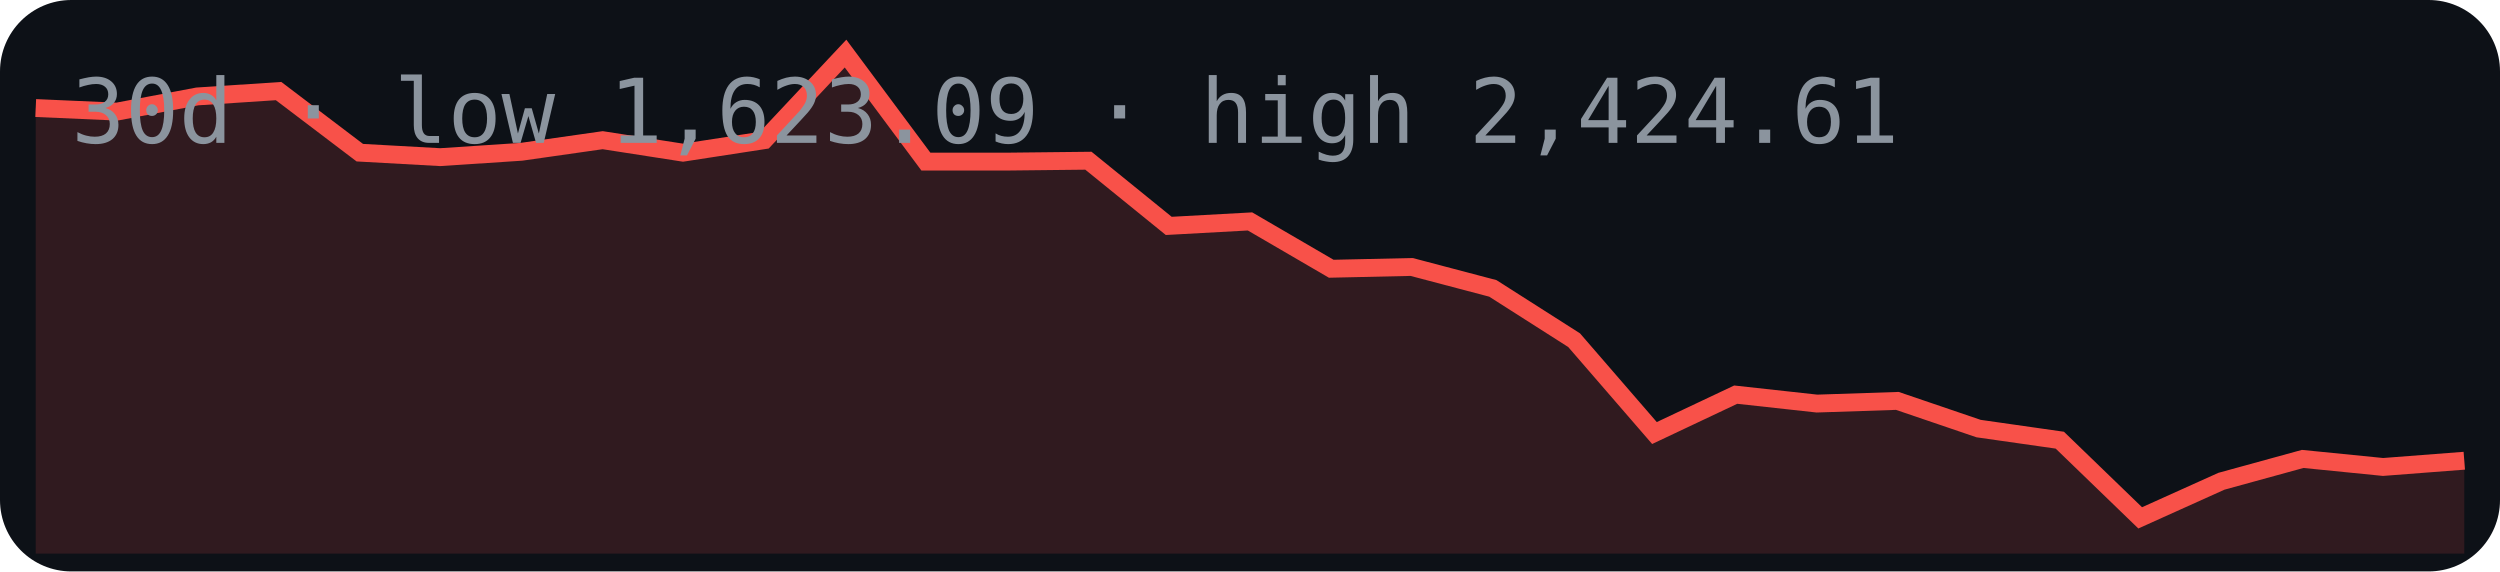
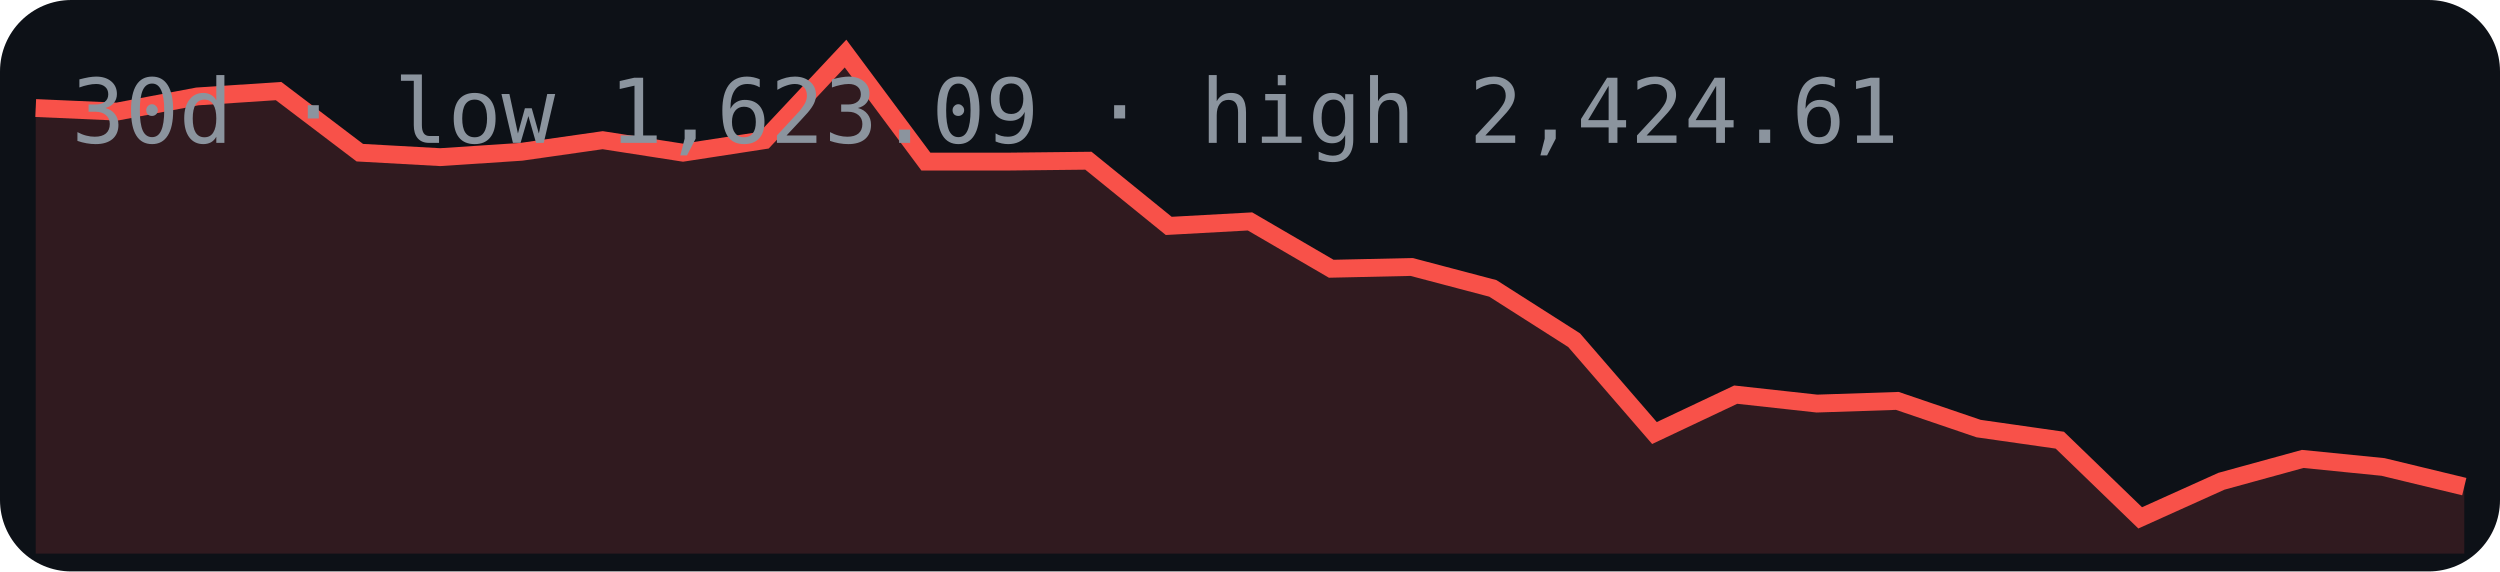
<svg xmlns="http://www.w3.org/2000/svg" width="280" height="64" viewBox="0 0 280 64">
  <rect width="280" height="64" rx="8" fill="#0d1117" />
-   <polygon points="4,62 4.0,12.1 13.1,12.5 22.1,10.8 31.2,10.2 40.3,17.1 49.3,17.6 58.4,17.0 67.5,15.7 76.5,17.1 85.6,15.7 94.7,6.0 103.7,18.1 112.8,18.1 121.9,18.0 130.9,25.3 140.0,24.8 149.1,30.1 158.1,29.9 167.2,32.3 176.3,38.1 185.3,48.5 194.4,44.2 203.5,45.2 212.5,44.9 221.6,48.0 230.7,49.3 239.7,58.0 248.8,53.9 257.9,51.4 266.9,52.3 276.0,51.6 276,62" fill="#f85149" opacity="0.15" />
-   <polyline points="4.0,12.1 13.1,12.5 22.1,10.8 31.2,10.2 40.3,17.1 49.3,17.6 58.4,17.0 67.5,15.7 76.5,17.1 85.6,15.7 94.7,6.0 103.7,18.1 112.8,18.1 121.9,18.0 130.9,25.3 140.0,24.8 149.1,30.1 158.1,29.9 167.2,32.3 176.3,38.1 185.3,48.5 194.4,44.2 203.5,45.2 212.5,44.9 221.6,48.0 230.7,49.3 239.7,58.0 248.8,53.9 257.9,51.4 266.9,52.3 276.0,51.6" fill="none" stroke="#f85149" stroke-width="2" />
+   <polygon points="4,62 4.0,12.1 13.1,12.5 22.1,10.8 31.2,10.2 40.3,17.1 49.3,17.6 58.4,17.0 67.5,15.7 76.5,17.1 85.6,15.7 94.7,6.0 103.7,18.1 112.8,18.1 121.9,18.0 130.9,25.3 140.0,24.8 149.1,30.1 158.1,29.9 167.2,32.3 176.3,38.1 185.3,48.5 194.4,44.2 203.5,45.2 212.5,44.9 221.6,48.0 230.7,49.3 239.7,58.0 248.8,53.9 257.9,51.4 266.9,52.3 276.0,54.5 276,62" fill="#f85149" opacity="0.15" />
+   <polyline points="4.0,12.1 13.1,12.5 22.1,10.8 31.2,10.2 40.3,17.1 49.3,17.6 58.4,17.0 67.5,15.7 76.5,17.1 85.6,15.7 94.7,6.0 103.7,18.1 112.8,18.1 121.9,18.0 130.9,25.3 140.0,24.8 149.1,30.1 158.1,29.9 167.2,32.3 176.3,38.1 185.3,48.5 194.4,44.2 203.5,45.2 212.5,44.9 221.6,48.0 230.7,49.3 239.7,58.0 248.8,53.9 257.9,51.4 266.9,52.3 276.0,54.5" fill="none" stroke="#f85149" stroke-width="2" />
  <text x="8" y="16" font-family="monospace" font-size="10" fill="#8b949e">30d · low 1,623.09 · high 2,424.61</text>
</svg>
